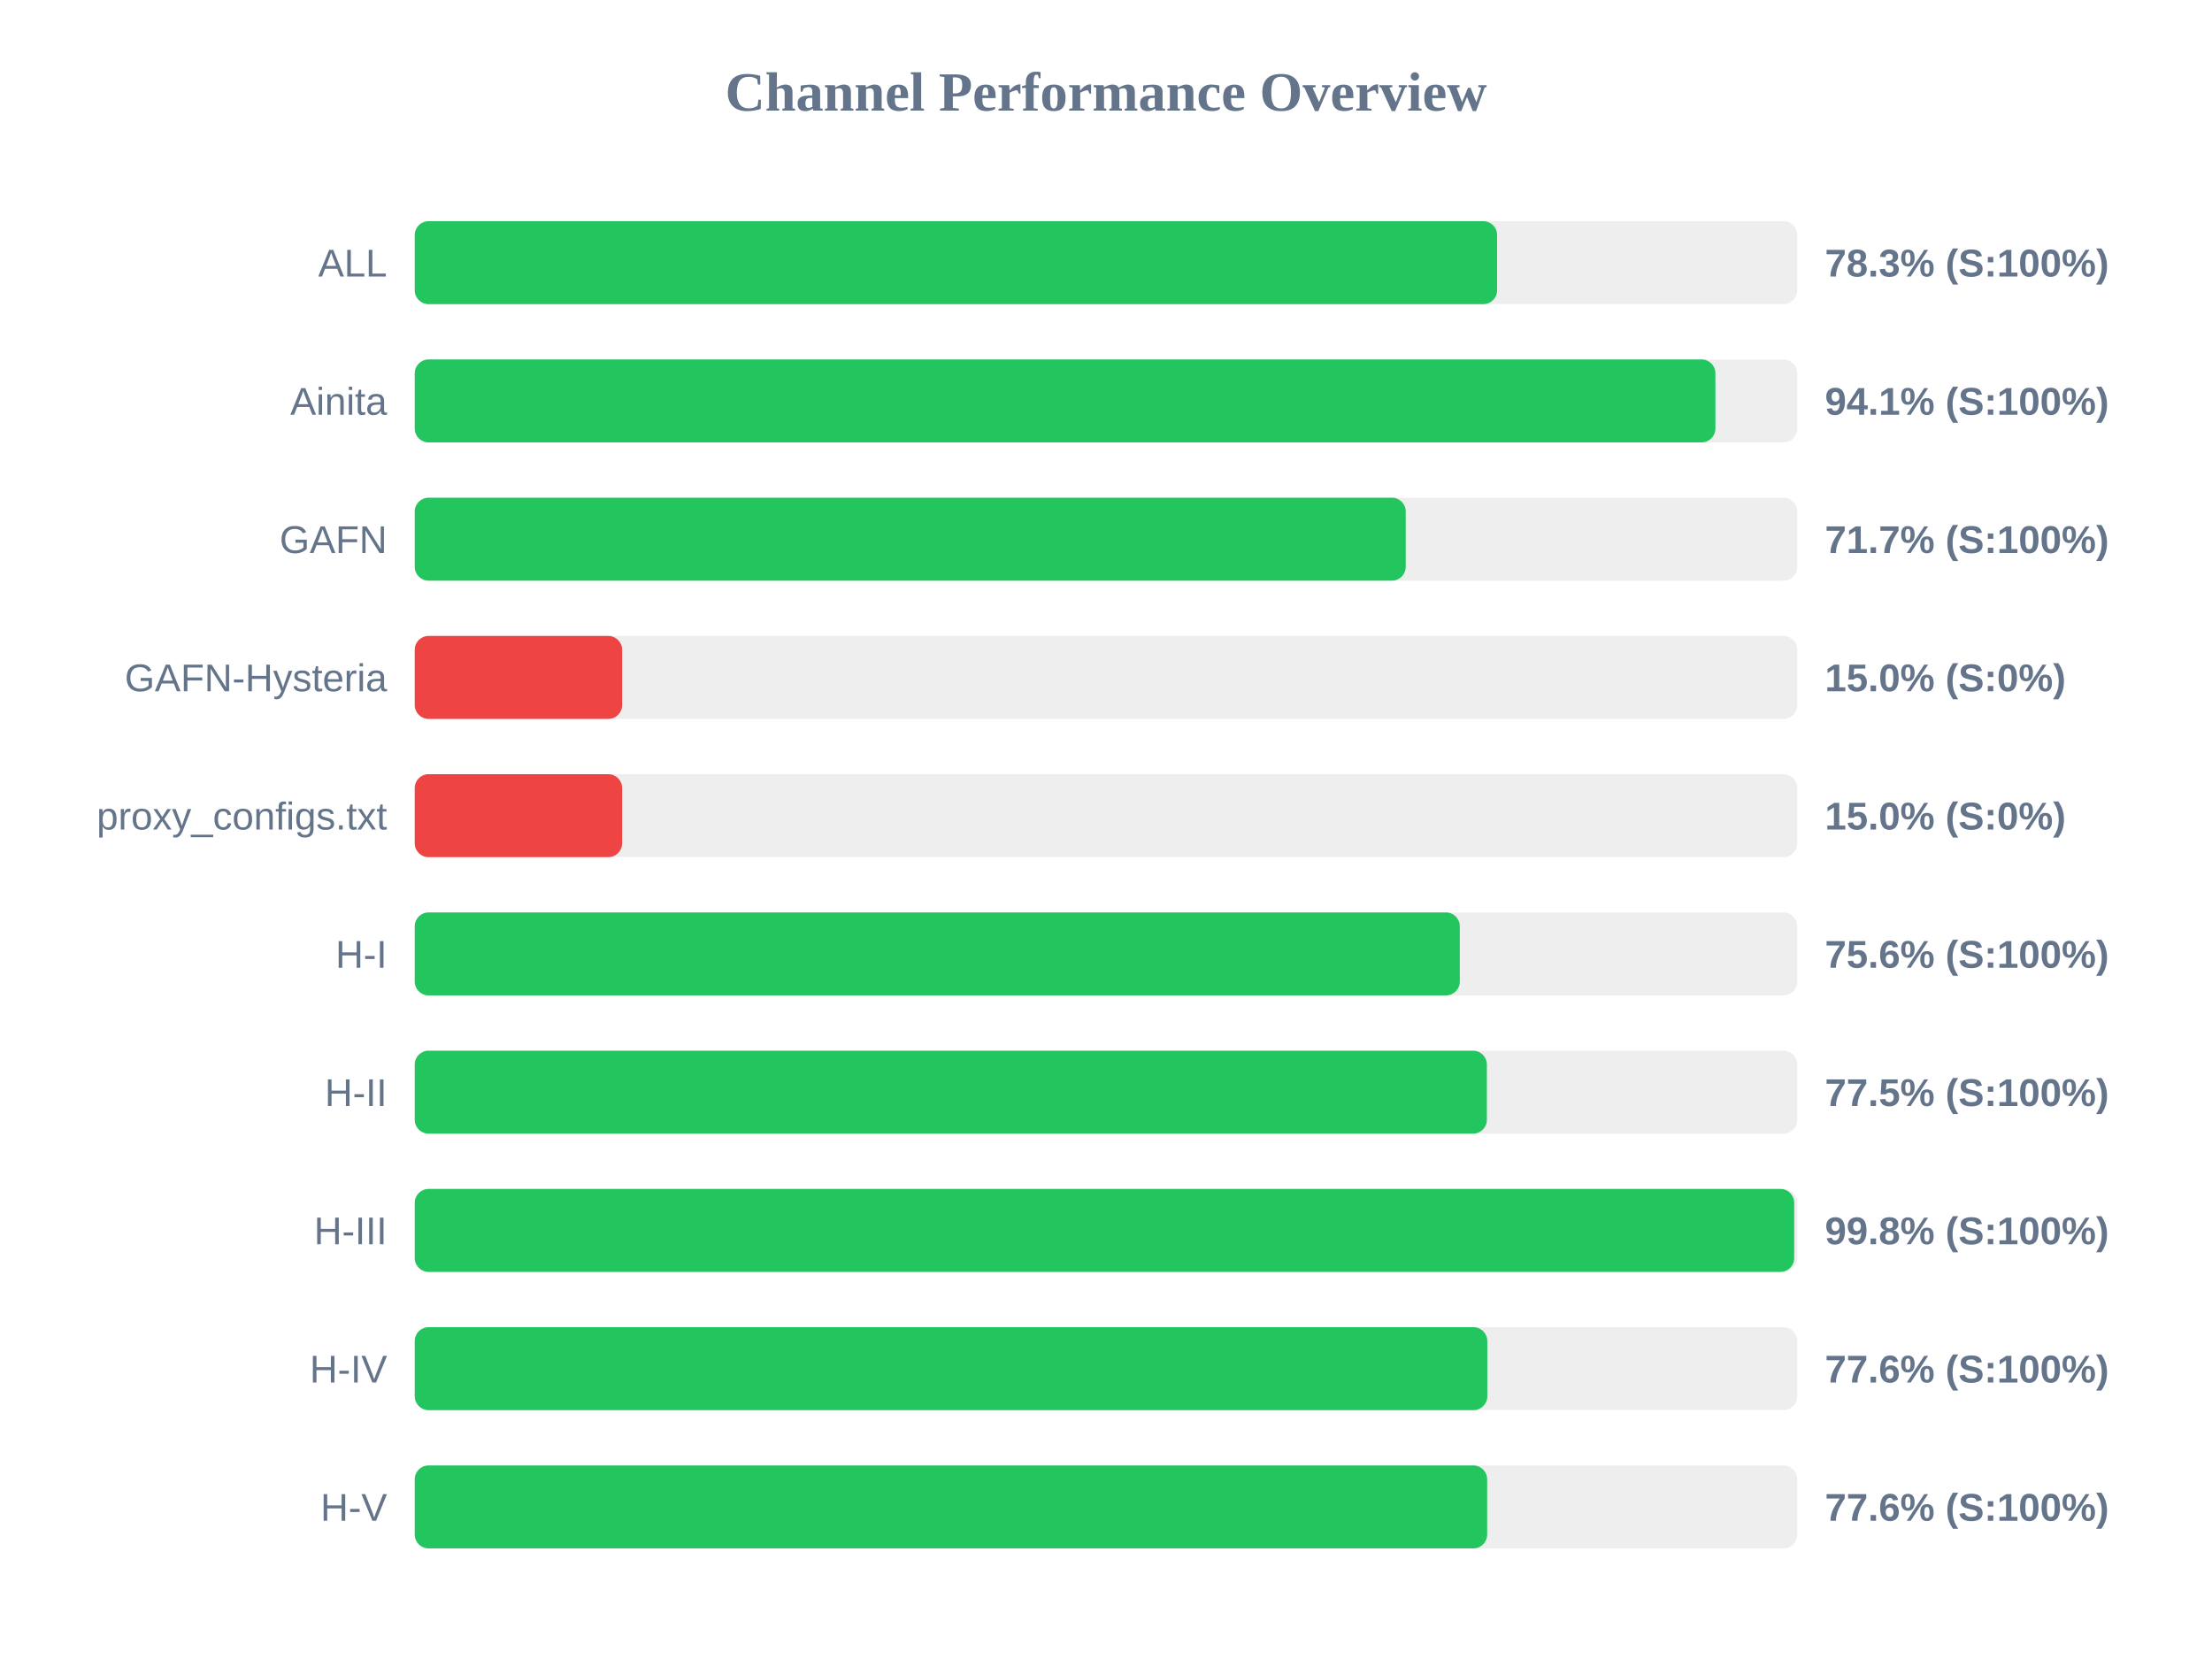
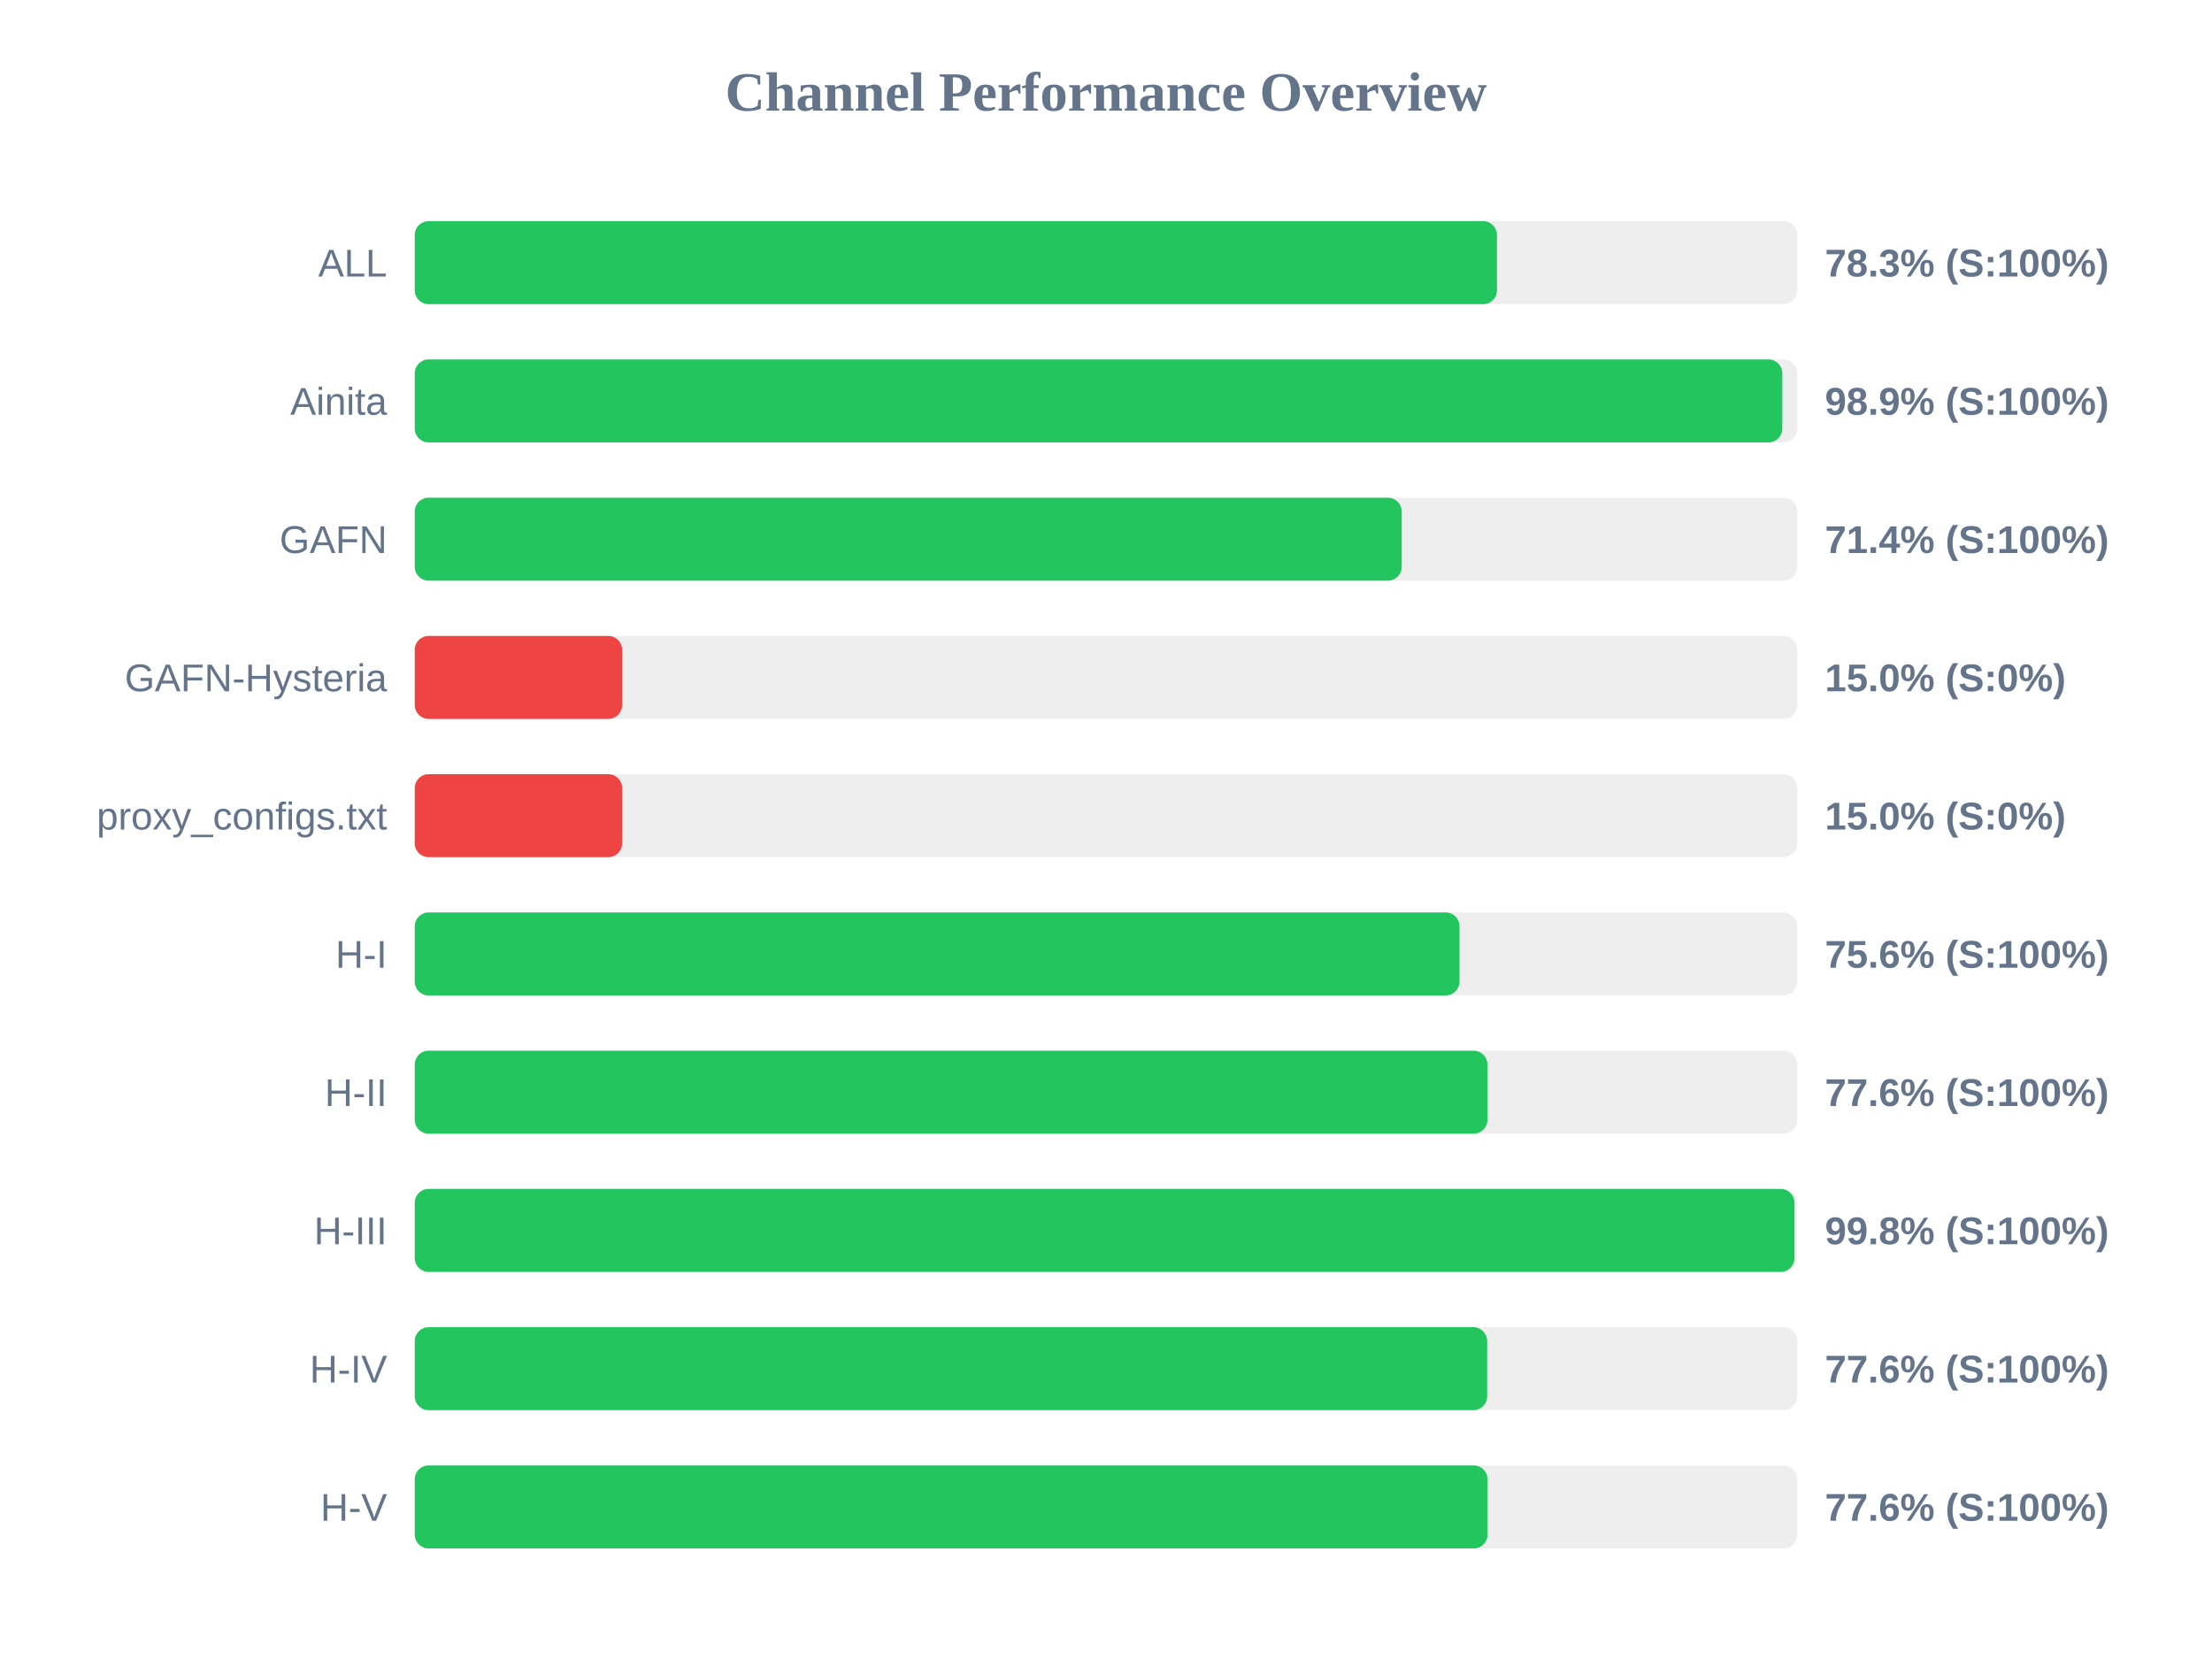
<svg xmlns="http://www.w3.org/2000/svg" width="800" height="600" version="1.1">
  <style>
        .row { font: 14px Arial; fill: #64748b; }
        .score { font: bold 14px Arial; fill: #64748b; }
    </style>
  <text x="400" y="40" text-anchor="middle" font-size="20px" font-weight="bold" fill="#64748b">Channel Performance Overview</text>
  <rect x="150" y="80" width="500" height="30" fill="#eee" rx="5" />
-   <rect x="150" y="80" width="391.45" height="30" fill="#22c55e" rx="5" />
+   <rect x="150" y="80" width="391.4" height="30" fill="#22c55e" rx="5" />
  <text x="140" y="100" text-anchor="end" class="row">ALL</text>
  <text x="660" y="100" text-anchor="start" class="score">78.3% (S:100%)</text>
  <rect x="150" y="130" width="500" height="30" fill="#eee" rx="5" />
-   <rect x="150" y="130" width="470.4" height="30" fill="#22c55e" rx="5" />
+   <rect x="150" y="130" width="494.6" height="30" fill="#22c55e" rx="5" />
  <text x="140" y="150" text-anchor="end" class="row">Ainita</text>
-   <text x="660" y="150" text-anchor="start" class="score">94.1% (S:100%)</text>
+   <text x="660" y="150" text-anchor="start" class="score">98.9% (S:100%)</text>
  <rect x="150" y="180" width="500" height="30" fill="#eee" rx="5" />
-   <rect x="150" y="180" width="358.4" height="30" fill="#22c55e" rx="5" />
+   <rect x="150" y="180" width="356.95" height="30" fill="#22c55e" rx="5" />
  <text x="140" y="200" text-anchor="end" class="row">GAFN</text>
-   <text x="660" y="200" text-anchor="start" class="score">71.7% (S:100%)</text>
+   <text x="660" y="200" text-anchor="start" class="score">71.4% (S:100%)</text>
  <rect x="150" y="230" width="500" height="30" fill="#eee" rx="5" />
  <rect x="150" y="230" width="75.0" height="30" fill="#ef4444" rx="5" />
  <text x="140" y="250" text-anchor="end" class="row">GAFN-Hysteria</text>
  <text x="660" y="250" text-anchor="start" class="score">15.0% (S:0%)</text>
  <rect x="150" y="280" width="500" height="30" fill="#eee" rx="5" />
  <rect x="150" y="280" width="75.0" height="30" fill="#ef4444" rx="5" />
  <text x="140" y="300" text-anchor="end" class="row">proxy_configs.txt</text>
  <text x="660" y="300" text-anchor="start" class="score">15.0% (S:0%)</text>
  <rect x="150" y="330" width="500" height="30" fill="#eee" rx="5" />
-   <rect x="150" y="330" width="377.95" height="30" fill="#22c55e" rx="5" />
+   <rect x="150" y="330" width="377.85" height="30" fill="#22c55e" rx="5" />
  <text x="140" y="350" text-anchor="end" class="row">H-I</text>
  <text x="660" y="350" text-anchor="start" class="score">75.6% (S:100%)</text>
  <rect x="150" y="380" width="500" height="30" fill="#eee" rx="5" />
-   <rect x="150" y="380" width="387.75" height="30" fill="#22c55e" rx="5" />
+   <rect x="150" y="380" width="387.95" height="30" fill="#22c55e" rx="5" />
  <text x="140" y="400" text-anchor="end" class="row">H-II</text>
-   <text x="660" y="400" text-anchor="start" class="score">77.5% (S:100%)</text>
+   <text x="660" y="400" text-anchor="start" class="score">77.6% (S:100%)</text>
  <rect x="150" y="430" width="500" height="30" fill="#eee" rx="5" />
-   <rect x="150" y="430" width="498.9" height="30" fill="#22c55e" rx="5" />
+   <rect x="150" y="430" width="499.0" height="30" fill="#22c55e" rx="5" />
  <text x="140" y="450" text-anchor="end" class="row">H-III</text>
  <text x="660" y="450" text-anchor="start" class="score">99.8% (S:100%)</text>
  <rect x="150" y="480" width="500" height="30" fill="#eee" rx="5" />
-   <rect x="150" y="480" width="387.9" height="30" fill="#22c55e" rx="5" />
+   <rect x="150" y="480" width="387.85" height="30" fill="#22c55e" rx="5" />
  <text x="140" y="500" text-anchor="end" class="row">H-IV</text>
  <text x="660" y="500" text-anchor="start" class="score">77.6% (S:100%)</text>
  <rect x="150" y="530" width="500" height="30" fill="#eee" rx="5" />
-   <rect x="150" y="530" width="387.85" height="30" fill="#22c55e" rx="5" />
+   <rect x="150" y="530" width="388.0" height="30" fill="#22c55e" rx="5" />
  <text x="140" y="550" text-anchor="end" class="row">H-V</text>
  <text x="660" y="550" text-anchor="start" class="score">77.6% (S:100%)</text>
</svg>
